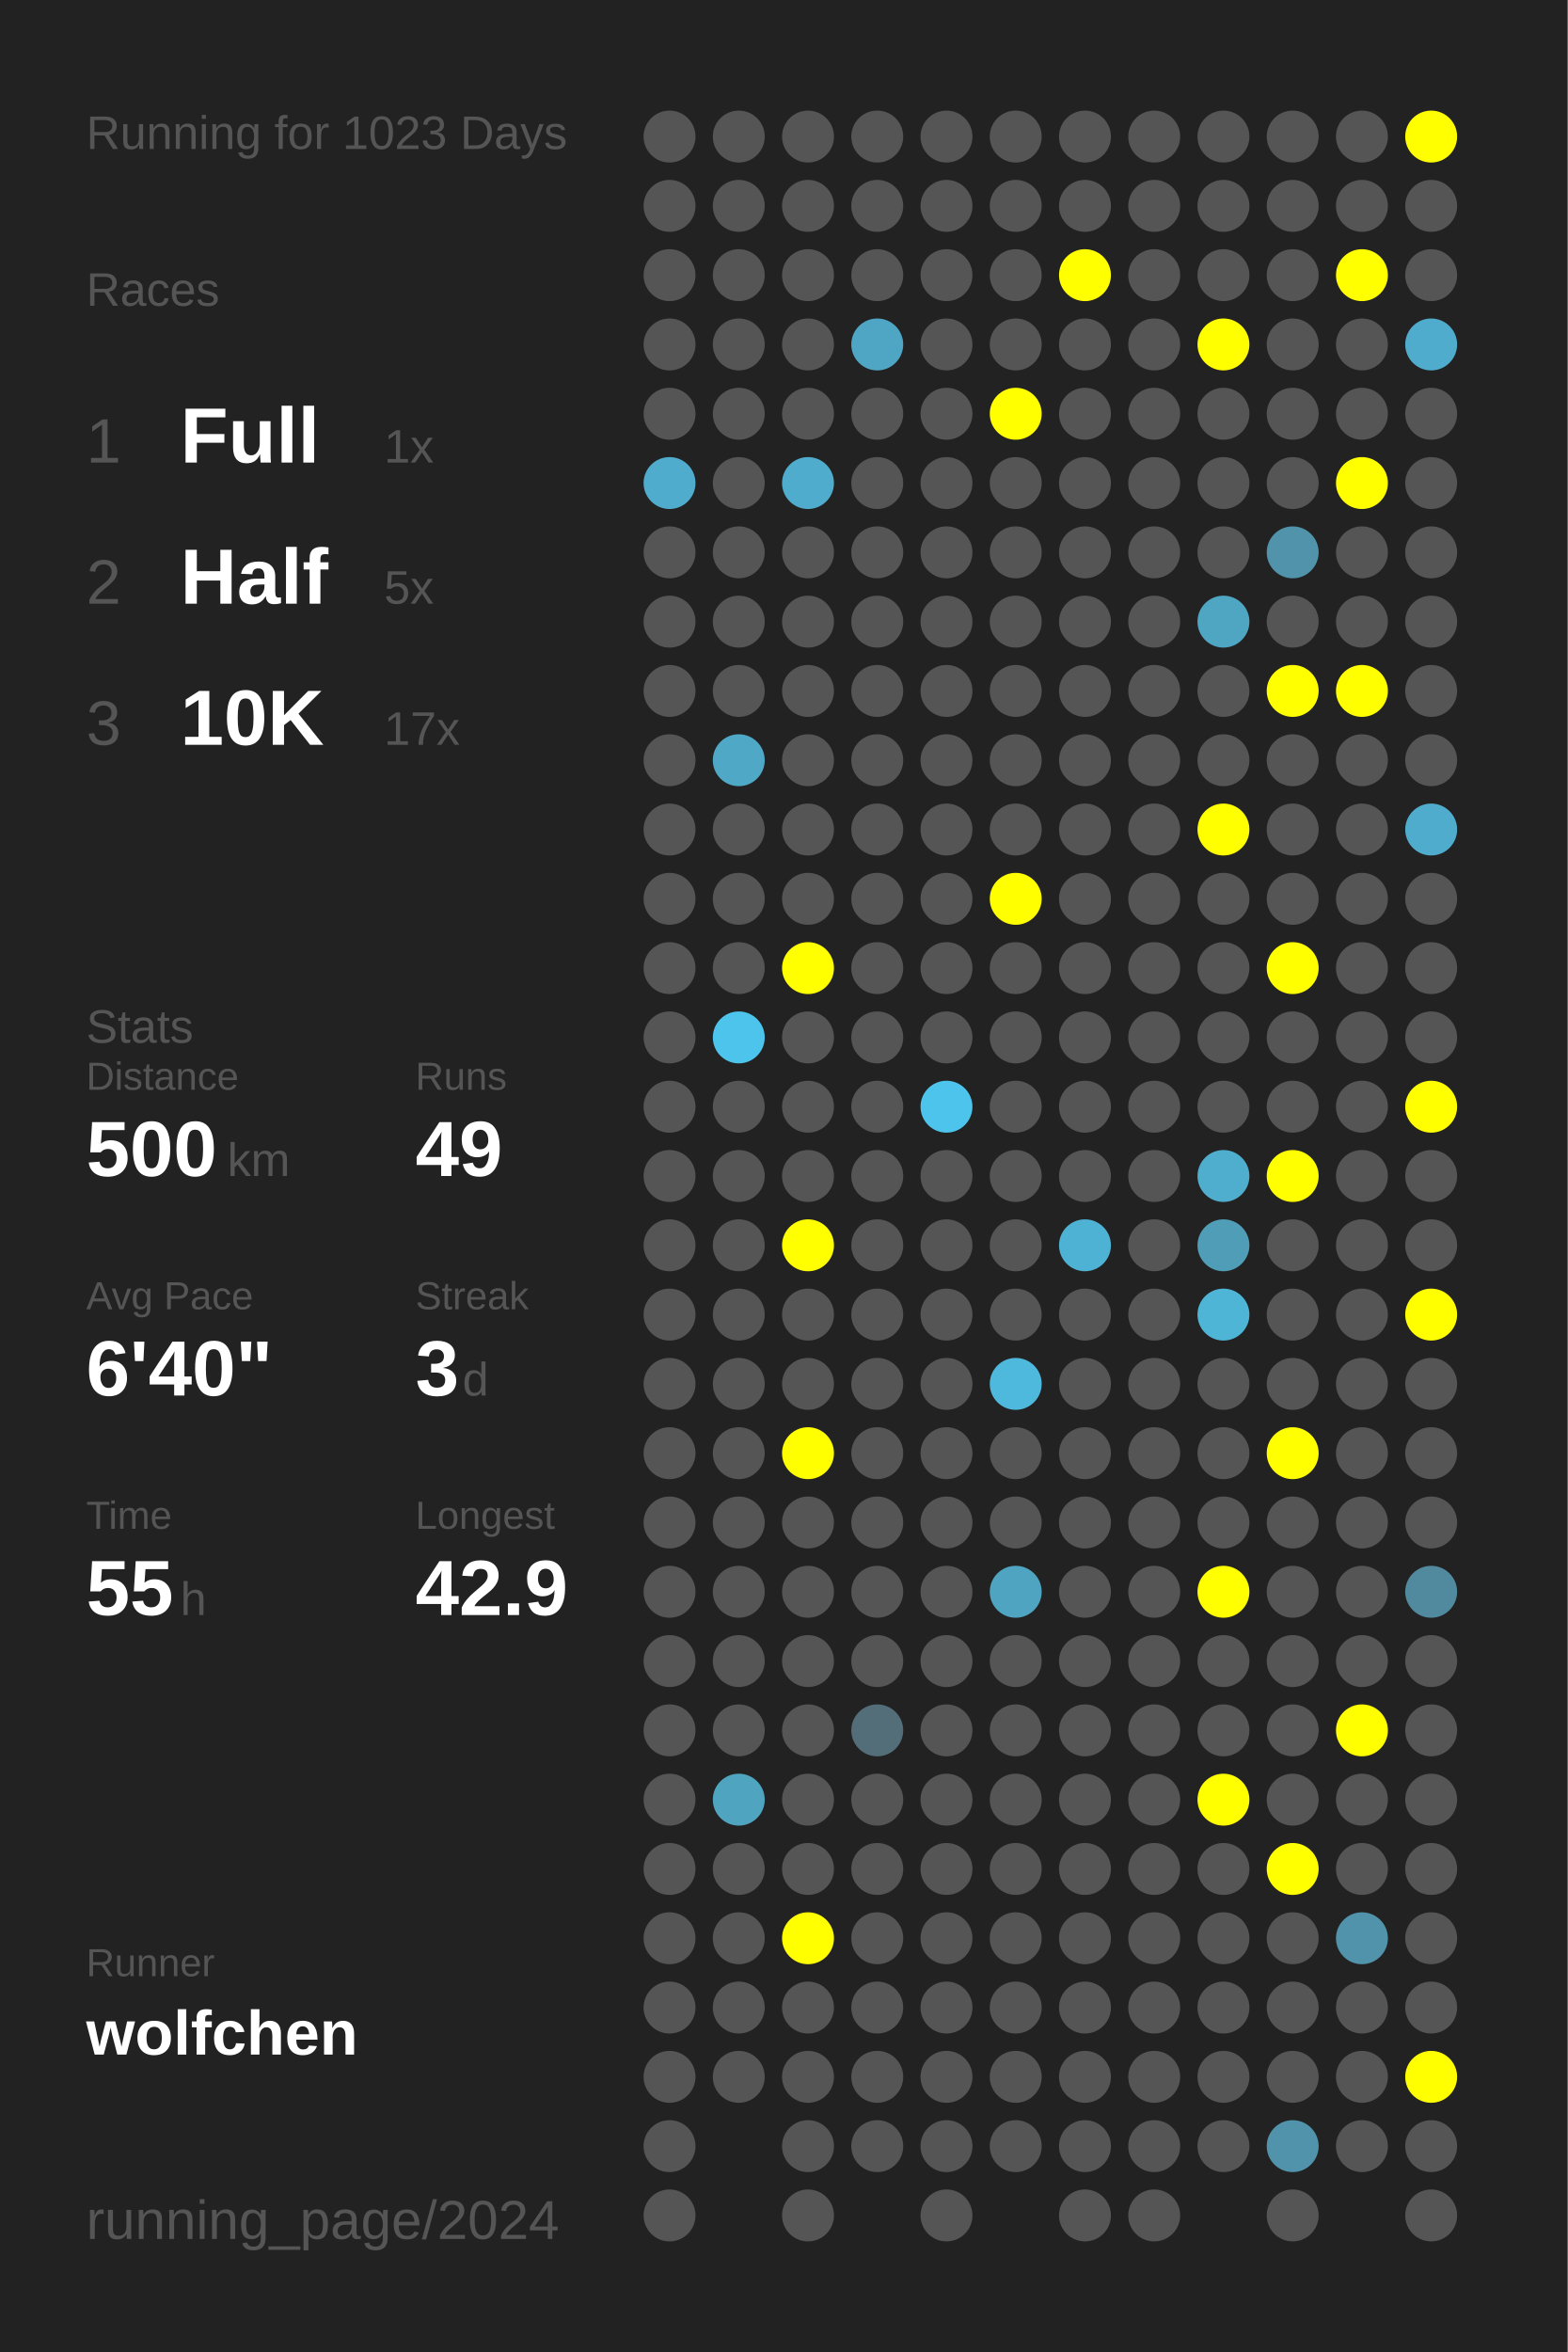
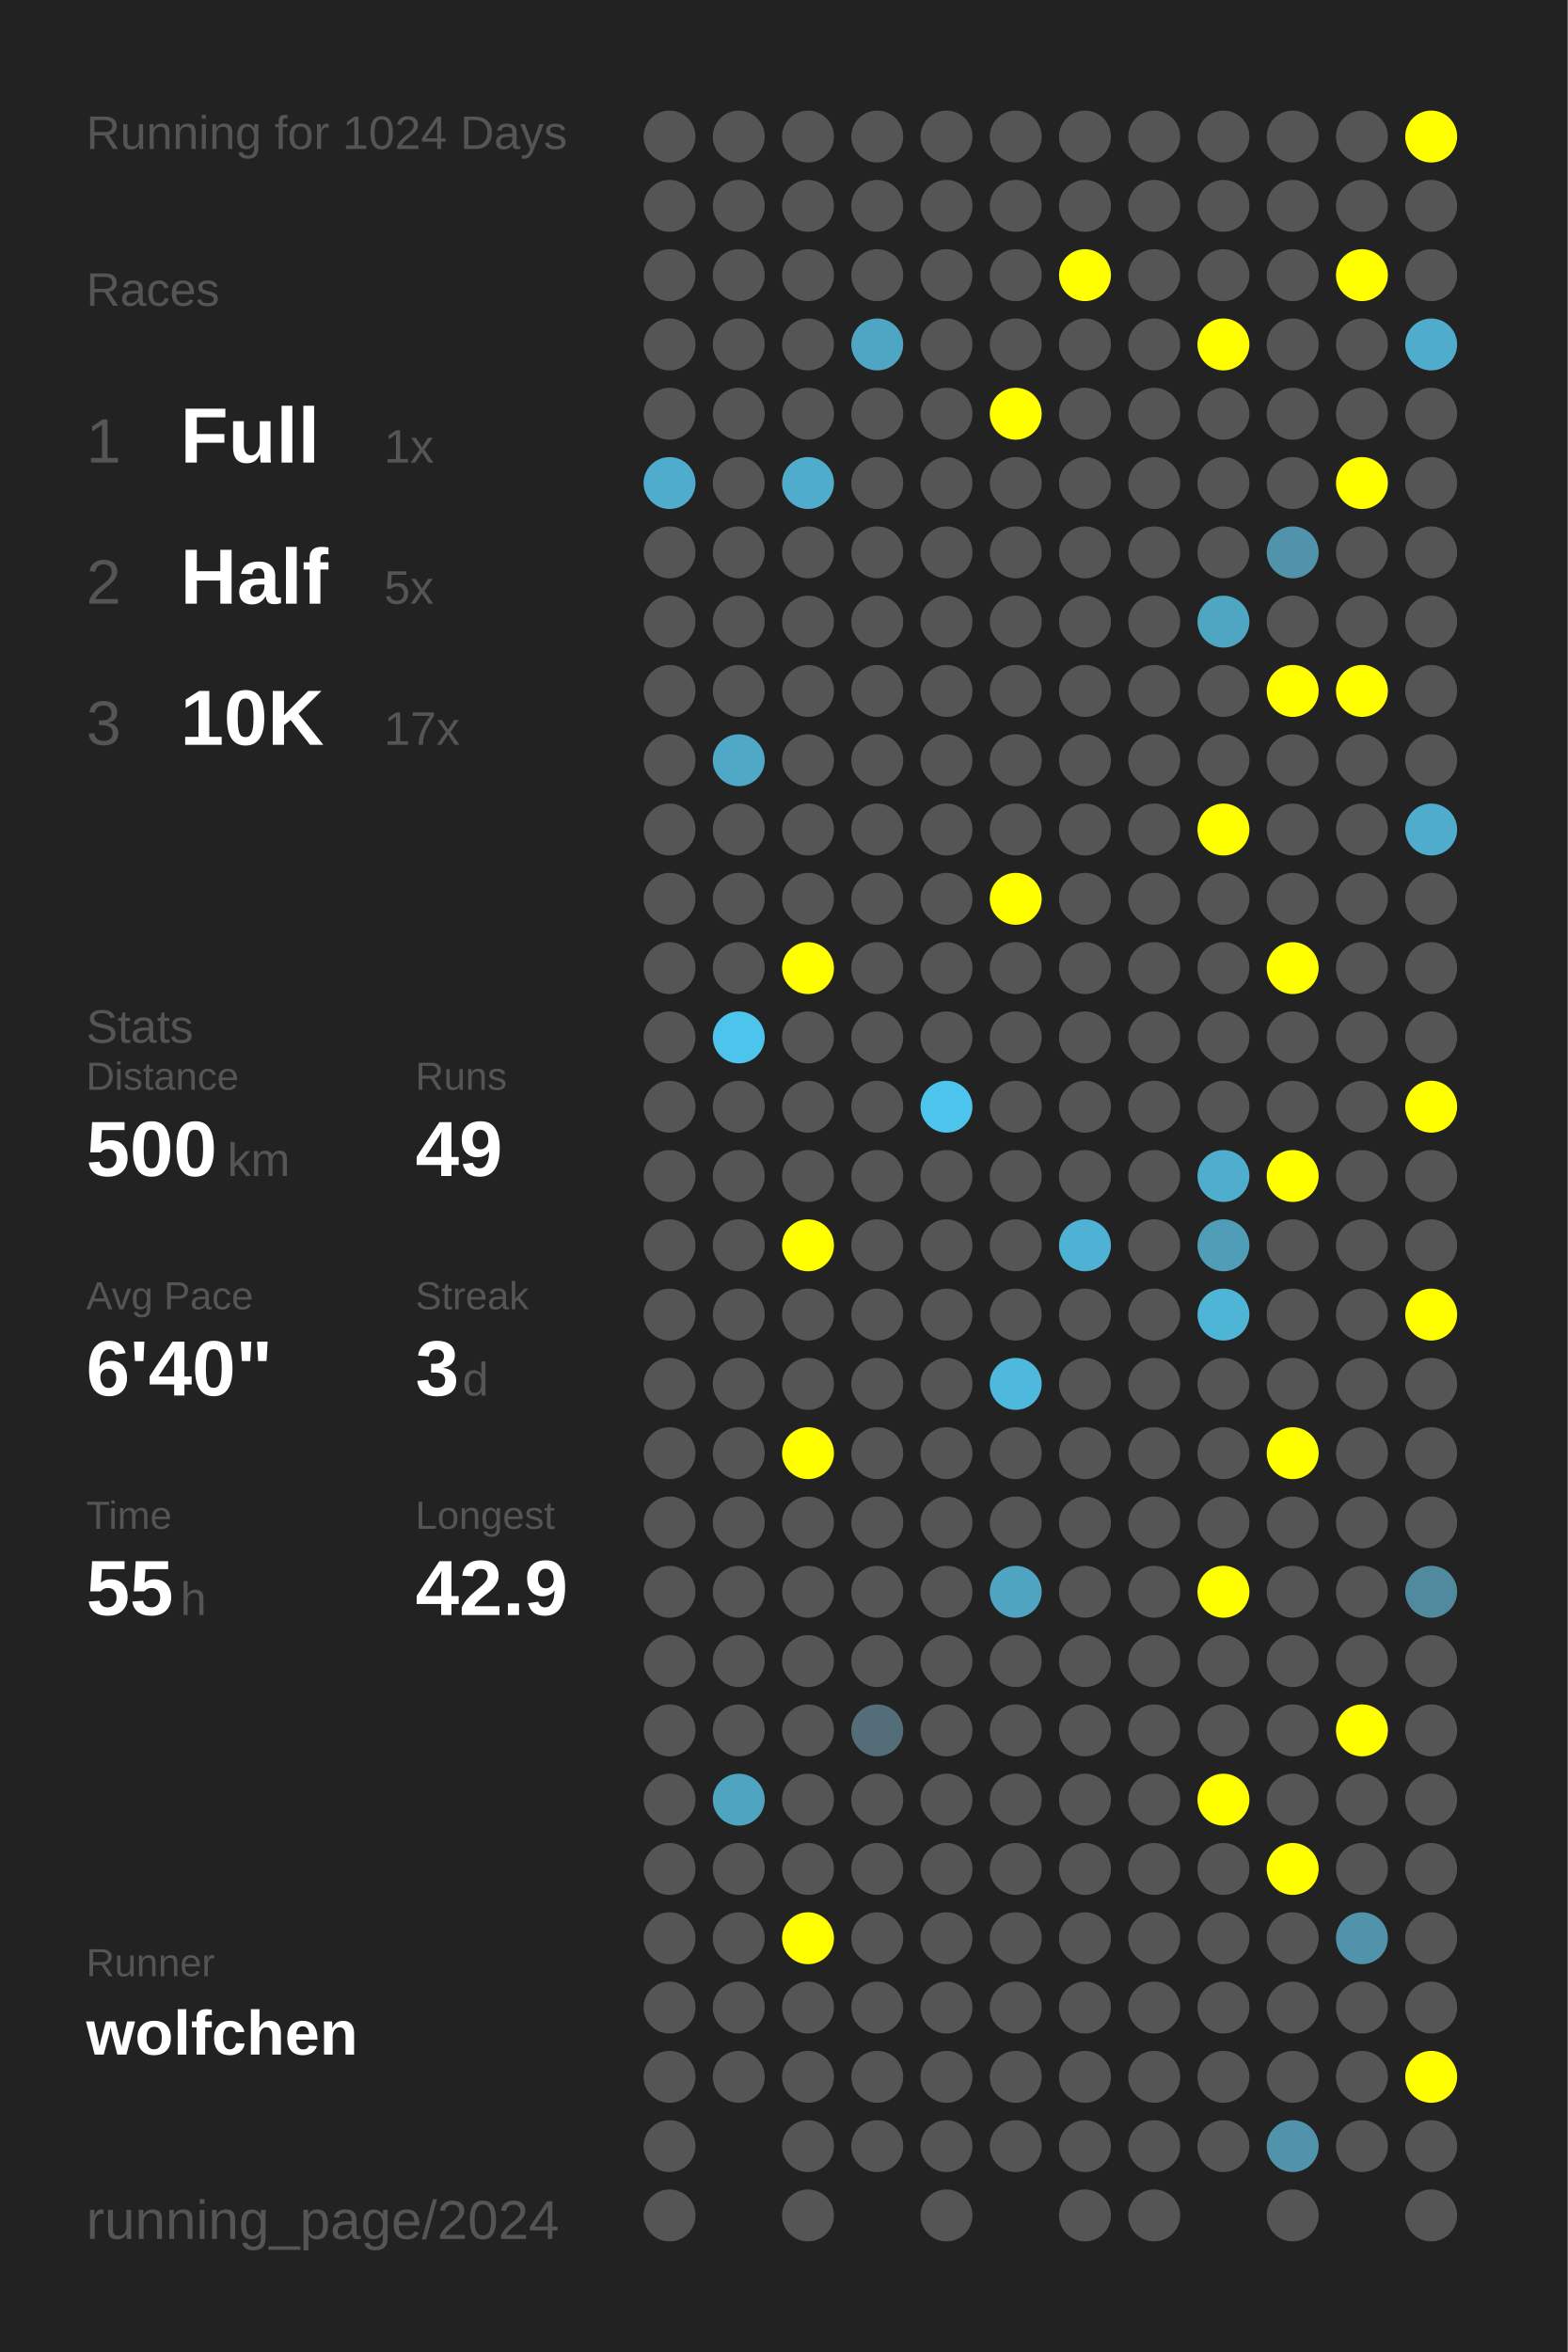
<svg xmlns="http://www.w3.org/2000/svg" baseProfile="full" height="300mm" version="1.1" viewBox="0,0,200,300" width="200mm">
  <defs />
  <rect fill="#222222" height="300" width="200" x="0" y="0" />
-   <text fill="#555555" style="font-size:6px; font-family:Arial;" x="11" y="19">Running for 1023 Days</text>
+   <text fill="#555555" style="font-size:6px; font-family:Arial;" x="11" y="19">Running for 1024 Days</text>
  <text fill="#555555" style="font-size:6px; font-family:Arial;" x="11" y="39">Races</text>
  <text fill="#555555" style="font-size:8px; font-family:Arial;" x="11" y="59">1</text>
  <text fill="#FFFFFF" style="font-size:10px; font-family:Arial; font-weight:bold;" x="23" y="59">Full</text>
  <text fill="#555555" style="font-size:6px; font-family:Arial;" x="49" y="59">1x</text>
  <text fill="#555555" style="font-size:8px; font-family:Arial;" x="11" y="77">2</text>
  <text fill="#FFFFFF" style="font-size:10px; font-family:Arial; font-weight:bold;" x="23" y="77">Half</text>
  <text fill="#555555" style="font-size:6px; font-family:Arial;" x="49" y="77">5x</text>
  <text fill="#555555" style="font-size:8px; font-family:Arial;" x="11" y="95">3</text>
  <text fill="#FFFFFF" style="font-size:10px; font-family:Arial; font-weight:bold;" x="23" y="95">10K</text>
  <text fill="#555555" style="font-size:6px; font-family:Arial;" x="49" y="95">17x</text>
  <text fill="#555555" style="font-size:6px; font-family:Arial;" x="11" y="133">Stats</text>
  <text fill="#555555" style="font-size:5px; font-family:Arial;" x="11" y="139">Distance</text>
  <text fill="#FFFFFF" style="font-size:10px; font-family:Arial; font-weight:bold;" x="11" y="150">500</text>
  <text fill="#555555" style="font-size:6px; font-family:Arial;" x="29" y="150">km</text>
  <text fill="#555555" style="font-size:5px; font-family:Arial;" x="53" y="139">Runs</text>
  <text fill="#FFFFFF" style="font-size:10px; font-family:Arial; font-weight:bold;" x="53" y="150">49</text>
  <text fill="#555555" style="font-size:5px; font-family:Arial;" x="11" y="167">Avg Pace</text>
  <text fill="#FFFFFF" style="font-size:10px; font-family:Arial; font-weight:bold;" x="11" y="178">6'40"</text>
  <text fill="#555555" style="font-size:5px; font-family:Arial;" x="53" y="167">Streak</text>
  <text fill="#FFFFFF" style="font-size:10px; font-family:Arial; font-weight:bold;" x="53" y="178">3</text>
  <text fill="#555555" style="font-size:6px; font-family:Arial;" x="59" y="178">d</text>
  <text fill="#555555" style="font-size:5px; font-family:Arial;" x="11" y="195">Time</text>
  <text fill="#FFFFFF" style="font-size:10px; font-family:Arial; font-weight:bold;" x="11" y="206">55</text>
  <text fill="#555555" style="font-size:6px; font-family:Arial;" x="23" y="206">h</text>
  <text fill="#555555" style="font-size:5px; font-family:Arial;" x="53" y="195">Longest</text>
  <text fill="#FFFFFF" style="font-size:10px; font-family:Arial; font-weight:bold;" x="53" y="206">42.9</text>
  <text fill="#555555" style="font-size:5px; font-family:Arial;" x="11" y="252.065">Runner</text>
  <text fill="#FFFFFF" style="font-size:8px; font-family:Arial; font-weight:bold;" x="11" y="262.065">wolfchen</text>
  <text fill="#555555" style="font-size:7px; font-family:Arial;" x="11" y="285.581">running_page/2024</text>
  <circle cx="85.417" cy="17.419" fill="#555555" r="3.312" />
  <circle cx="85.417" cy="26.258" fill="#555555" r="3.312" />
  <circle cx="85.417" cy="35.097" fill="#555555" r="3.312" />
  <circle cx="85.417" cy="43.935" fill="#555555" r="3.312" />
  <circle cx="85.417" cy="52.774" fill="#555555" r="3.312" />
  <circle cx="85.417" cy="61.613" fill="#4faccc" r="3.312" />
  <circle cx="85.417" cy="70.452" fill="#555555" r="3.312" />
  <circle cx="85.417" cy="79.29" fill="#555555" r="3.312" />
  <circle cx="85.417" cy="88.129" fill="#555555" r="3.312" />
  <circle cx="85.417" cy="96.968" fill="#555555" r="3.312" />
  <circle cx="85.417" cy="105.806" fill="#555555" r="3.312" />
  <circle cx="85.417" cy="114.645" fill="#555555" r="3.312" />
  <circle cx="85.417" cy="123.484" fill="#555555" r="3.312" />
  <circle cx="85.417" cy="132.323" fill="#555555" r="3.312" />
  <circle cx="85.417" cy="141.161" fill="#555555" r="3.312" />
  <circle cx="85.417" cy="150" fill="#555555" r="3.312" />
  <circle cx="85.417" cy="158.839" fill="#555555" r="3.312" />
  <circle cx="85.417" cy="167.677" fill="#555555" r="3.312" />
  <circle cx="85.417" cy="176.516" fill="#555555" r="3.312" />
  <circle cx="85.417" cy="185.355" fill="#555555" r="3.312" />
  <circle cx="85.417" cy="194.194" fill="#555555" r="3.312" />
  <circle cx="85.417" cy="203.032" fill="#555555" r="3.312" />
  <circle cx="85.417" cy="211.871" fill="#555555" r="3.312" />
  <circle cx="85.417" cy="220.71" fill="#555555" r="3.312" />
  <circle cx="85.417" cy="229.548" fill="#555555" r="3.312" />
  <circle cx="85.417" cy="238.387" fill="#555555" r="3.312" />
  <circle cx="85.417" cy="247.226" fill="#555555" r="3.312" />
  <circle cx="85.417" cy="256.065" fill="#555555" r="3.312" />
  <circle cx="85.417" cy="264.903" fill="#555555" r="3.312" />
  <circle cx="85.417" cy="273.742" fill="#555555" r="3.312" />
  <circle cx="85.417" cy="282.581" fill="#555555" r="3.312" />
  <circle cx="94.25" cy="17.419" fill="#555555" r="3.312" />
  <circle cx="94.25" cy="26.258" fill="#555555" r="3.312" />
  <circle cx="94.25" cy="35.097" fill="#555555" r="3.312" />
  <circle cx="94.25" cy="43.935" fill="#555555" r="3.312" />
  <circle cx="94.25" cy="52.774" fill="#555555" r="3.312" />
  <circle cx="94.25" cy="61.613" fill="#555555" r="3.312" />
  <circle cx="94.25" cy="70.452" fill="#555555" r="3.312" />
  <circle cx="94.25" cy="79.29" fill="#555555" r="3.312" />
  <circle cx="94.25" cy="88.129" fill="#555555" r="3.312" />
  <circle cx="94.25" cy="96.968" fill="#4fa8c6" r="3.312" />
  <circle cx="94.25" cy="105.806" fill="#555555" r="3.312" />
  <circle cx="94.25" cy="114.645" fill="#555555" r="3.312" />
  <circle cx="94.25" cy="123.484" fill="#555555" r="3.312" />
  <circle cx="94.25" cy="132.323" fill="#4dc4ec" r="3.312" />
  <circle cx="94.25" cy="141.161" fill="#555555" r="3.312" />
  <circle cx="94.25" cy="150" fill="#555555" r="3.312" />
  <circle cx="94.25" cy="158.839" fill="#555555" r="3.312" />
  <circle cx="94.25" cy="167.677" fill="#555555" r="3.312" />
  <circle cx="94.25" cy="176.516" fill="#555555" r="3.312" />
  <circle cx="94.25" cy="185.355" fill="#555555" r="3.312" />
  <circle cx="94.25" cy="194.194" fill="#555555" r="3.312" />
  <circle cx="94.25" cy="203.032" fill="#555555" r="3.312" />
  <circle cx="94.25" cy="211.871" fill="#555555" r="3.312" />
  <circle cx="94.25" cy="220.71" fill="#555555" r="3.312" />
  <circle cx="94.25" cy="229.548" fill="#4fa4c0" r="3.312" />
  <circle cx="94.25" cy="238.387" fill="#555555" r="3.312" />
  <circle cx="94.25" cy="247.226" fill="#555555" r="3.312" />
  <circle cx="94.25" cy="256.065" fill="#555555" r="3.312" />
  <circle cx="94.25" cy="264.903" fill="#555555" r="3.312" />
  <circle cx="103.083" cy="17.419" fill="#555555" r="3.312" />
  <circle cx="103.083" cy="26.258" fill="#555555" r="3.312" />
  <circle cx="103.083" cy="35.097" fill="#555555" r="3.312" />
  <circle cx="103.083" cy="43.935" fill="#555555" r="3.312" />
  <circle cx="103.083" cy="52.774" fill="#555555" r="3.312" />
  <circle cx="103.083" cy="61.613" fill="#4faccc" r="3.312" />
  <circle cx="103.083" cy="70.452" fill="#555555" r="3.312" />
  <circle cx="103.083" cy="79.29" fill="#555555" r="3.312" />
  <circle cx="103.083" cy="88.129" fill="#555555" r="3.312" />
  <circle cx="103.083" cy="96.968" fill="#555555" r="3.312" />
  <circle cx="103.083" cy="105.806" fill="#555555" r="3.312" />
  <circle cx="103.083" cy="114.645" fill="#555555" r="3.312" />
  <circle cx="103.083" cy="123.484" fill="#FFFF00" r="3.312" />
  <circle cx="103.083" cy="132.323" fill="#555555" r="3.312" />
  <circle cx="103.083" cy="141.161" fill="#555555" r="3.312" />
  <circle cx="103.083" cy="150" fill="#555555" r="3.312" />
  <circle cx="103.083" cy="158.839" fill="#FFFF00" r="3.312" />
  <circle cx="103.083" cy="167.677" fill="#555555" r="3.312" />
  <circle cx="103.083" cy="176.516" fill="#555555" r="3.312" />
  <circle cx="103.083" cy="185.355" fill="#FFFF00" r="3.312" />
  <circle cx="103.083" cy="194.194" fill="#555555" r="3.312" />
  <circle cx="103.083" cy="203.032" fill="#555555" r="3.312" />
  <circle cx="103.083" cy="211.871" fill="#555555" r="3.312" />
  <circle cx="103.083" cy="220.71" fill="#555555" r="3.312" />
  <circle cx="103.083" cy="229.548" fill="#555555" r="3.312" />
  <circle cx="103.083" cy="238.387" fill="#555555" r="3.312" />
  <circle cx="103.083" cy="247.226" fill="#FFFF00" r="3.312" />
  <circle cx="103.083" cy="256.065" fill="#555555" r="3.312" />
  <circle cx="103.083" cy="264.903" fill="#555555" r="3.312" />
  <circle cx="103.083" cy="273.742" fill="#555555" r="3.312" />
  <circle cx="103.083" cy="282.581" fill="#555555" r="3.312" />
  <circle cx="111.917" cy="17.419" fill="#555555" r="3.312" />
  <circle cx="111.917" cy="26.258" fill="#555555" r="3.312" />
  <circle cx="111.917" cy="35.097" fill="#555555" r="3.312" />
  <circle cx="111.917" cy="43.935" fill="#4fa6c4" r="3.312" />
  <circle cx="111.917" cy="52.774" fill="#555555" r="3.312" />
  <circle cx="111.917" cy="61.613" fill="#555555" r="3.312" />
  <circle cx="111.917" cy="70.452" fill="#555555" r="3.312" />
  <circle cx="111.917" cy="79.29" fill="#555555" r="3.312" />
  <circle cx="111.917" cy="88.129" fill="#555555" r="3.312" />
  <circle cx="111.917" cy="96.968" fill="#555555" r="3.312" />
  <circle cx="111.917" cy="105.806" fill="#555555" r="3.312" />
  <circle cx="111.917" cy="114.645" fill="#555555" r="3.312" />
  <circle cx="111.917" cy="123.484" fill="#555555" r="3.312" />
  <circle cx="111.917" cy="132.323" fill="#555555" r="3.312" />
  <circle cx="111.917" cy="141.161" fill="#555555" r="3.312" />
  <circle cx="111.917" cy="150" fill="#555555" r="3.312" />
  <circle cx="111.917" cy="158.839" fill="#555555" r="3.312" />
  <circle cx="111.917" cy="167.677" fill="#555555" r="3.312" />
  <circle cx="111.917" cy="176.516" fill="#555555" r="3.312" />
  <circle cx="111.917" cy="185.355" fill="#555555" r="3.312" />
  <circle cx="111.917" cy="194.194" fill="#555555" r="3.312" />
  <circle cx="111.917" cy="203.032" fill="#555555" r="3.312" />
  <circle cx="111.917" cy="211.871" fill="#555555" r="3.312" />
  <circle cx="111.917" cy="220.71" fill="#536e78" r="3.312" />
  <circle cx="111.917" cy="229.548" fill="#555555" r="3.312" />
  <circle cx="111.917" cy="238.387" fill="#555555" r="3.312" />
  <circle cx="111.917" cy="247.226" fill="#555555" r="3.312" />
  <circle cx="111.917" cy="256.065" fill="#555555" r="3.312" />
  <circle cx="111.917" cy="264.903" fill="#555555" r="3.312" />
  <circle cx="111.917" cy="273.742" fill="#555555" r="3.312" />
  <circle cx="120.75" cy="17.419" fill="#555555" r="3.312" />
  <circle cx="120.75" cy="26.258" fill="#555555" r="3.312" />
  <circle cx="120.75" cy="35.097" fill="#555555" r="3.312" />
  <circle cx="120.75" cy="43.935" fill="#555555" r="3.312" />
  <circle cx="120.75" cy="52.774" fill="#555555" r="3.312" />
  <circle cx="120.75" cy="61.613" fill="#555555" r="3.312" />
  <circle cx="120.75" cy="70.452" fill="#555555" r="3.312" />
  <circle cx="120.75" cy="79.29" fill="#555555" r="3.312" />
  <circle cx="120.75" cy="88.129" fill="#555555" r="3.312" />
  <circle cx="120.75" cy="96.968" fill="#555555" r="3.312" />
  <circle cx="120.75" cy="105.806" fill="#555555" r="3.312" />
  <circle cx="120.75" cy="114.645" fill="#555555" r="3.312" />
  <circle cx="120.75" cy="123.484" fill="#555555" r="3.312" />
  <circle cx="120.75" cy="132.323" fill="#555555" r="3.312" />
  <circle cx="120.75" cy="141.161" fill="#4dc4ec" r="3.312" />
  <circle cx="120.75" cy="150" fill="#555555" r="3.312" />
  <circle cx="120.75" cy="158.839" fill="#555555" r="3.312" />
  <circle cx="120.75" cy="167.677" fill="#555555" r="3.312" />
  <circle cx="120.75" cy="176.516" fill="#555555" r="3.312" />
  <circle cx="120.75" cy="185.355" fill="#555555" r="3.312" />
  <circle cx="120.75" cy="194.194" fill="#555555" r="3.312" />
  <circle cx="120.75" cy="203.032" fill="#555555" r="3.312" />
  <circle cx="120.75" cy="211.871" fill="#555555" r="3.312" />
  <circle cx="120.75" cy="220.71" fill="#555555" r="3.312" />
  <circle cx="120.75" cy="229.548" fill="#555555" r="3.312" />
  <circle cx="120.75" cy="238.387" fill="#555555" r="3.312" />
  <circle cx="120.75" cy="247.226" fill="#555555" r="3.312" />
  <circle cx="120.75" cy="256.065" fill="#555555" r="3.312" />
  <circle cx="120.75" cy="264.903" fill="#555555" r="3.312" />
  <circle cx="120.75" cy="273.742" fill="#555555" r="3.312" />
  <circle cx="120.75" cy="282.581" fill="#555555" r="3.312" />
  <circle cx="129.583" cy="17.419" fill="#555555" r="3.312" />
  <circle cx="129.583" cy="26.258" fill="#555555" r="3.312" />
  <circle cx="129.583" cy="35.097" fill="#555555" r="3.312" />
  <circle cx="129.583" cy="43.935" fill="#555555" r="3.312" />
  <circle cx="129.583" cy="52.774" fill="#FFFF00" r="3.312" />
  <circle cx="129.583" cy="61.613" fill="#555555" r="3.312" />
  <circle cx="129.583" cy="70.452" fill="#555555" r="3.312" />
  <circle cx="129.583" cy="79.29" fill="#555555" r="3.312" />
  <circle cx="129.583" cy="88.129" fill="#555555" r="3.312" />
  <circle cx="129.583" cy="96.968" fill="#555555" r="3.312" />
  <circle cx="129.583" cy="105.806" fill="#555555" r="3.312" />
  <circle cx="129.583" cy="114.645" fill="#FFFF00" r="3.312" />
  <circle cx="129.583" cy="123.484" fill="#555555" r="3.312" />
  <circle cx="129.583" cy="132.323" fill="#555555" r="3.312" />
  <circle cx="129.583" cy="141.161" fill="#555555" r="3.312" />
  <circle cx="129.583" cy="150" fill="#555555" r="3.312" />
  <circle cx="129.583" cy="158.839" fill="#555555" r="3.312" />
  <circle cx="129.583" cy="167.677" fill="#555555" r="3.312" />
  <circle cx="129.583" cy="176.516" fill="#4eb9dd" r="3.312" />
  <circle cx="129.583" cy="185.355" fill="#555555" r="3.312" />
  <circle cx="129.583" cy="194.194" fill="#555555" r="3.312" />
  <circle cx="129.583" cy="203.032" fill="#4fa5c1" r="3.312" />
  <circle cx="129.583" cy="211.871" fill="#555555" r="3.312" />
  <circle cx="129.583" cy="220.71" fill="#555555" r="3.312" />
  <circle cx="129.583" cy="229.548" fill="#555555" r="3.312" />
  <circle cx="129.583" cy="238.387" fill="#555555" r="3.312" />
  <circle cx="129.583" cy="247.226" fill="#555555" r="3.312" />
  <circle cx="129.583" cy="256.065" fill="#555555" r="3.312" />
  <circle cx="129.583" cy="264.903" fill="#555555" r="3.312" />
  <circle cx="129.583" cy="273.742" fill="#555555" r="3.312" />
  <circle cx="138.417" cy="17.419" fill="#555555" r="3.312" />
  <circle cx="138.417" cy="26.258" fill="#555555" r="3.312" />
  <circle cx="138.417" cy="35.097" fill="#FFFF00" r="3.312" />
  <circle cx="138.417" cy="43.935" fill="#555555" r="3.312" />
  <circle cx="138.417" cy="52.774" fill="#555555" r="3.312" />
  <circle cx="138.417" cy="61.613" fill="#555555" r="3.312" />
  <circle cx="138.417" cy="70.452" fill="#555555" r="3.312" />
  <circle cx="138.417" cy="79.29" fill="#555555" r="3.312" />
  <circle cx="138.417" cy="88.129" fill="#555555" r="3.312" />
  <circle cx="138.417" cy="96.968" fill="#555555" r="3.312" />
  <circle cx="138.417" cy="105.806" fill="#555555" r="3.312" />
  <circle cx="138.417" cy="114.645" fill="#555555" r="3.312" />
  <circle cx="138.417" cy="123.484" fill="#555555" r="3.312" />
  <circle cx="138.417" cy="132.323" fill="#555555" r="3.312" />
  <circle cx="138.417" cy="141.161" fill="#555555" r="3.312" />
  <circle cx="138.417" cy="150" fill="#555555" r="3.312" />
  <circle cx="138.417" cy="158.839" fill="#4eb2d4" r="3.312" />
  <circle cx="138.417" cy="167.677" fill="#555555" r="3.312" />
  <circle cx="138.417" cy="176.516" fill="#555555" r="3.312" />
  <circle cx="138.417" cy="185.355" fill="#555555" r="3.312" />
  <circle cx="138.417" cy="194.194" fill="#555555" r="3.312" />
  <circle cx="138.417" cy="203.032" fill="#555555" r="3.312" />
  <circle cx="138.417" cy="211.871" fill="#555555" r="3.312" />
  <circle cx="138.417" cy="220.71" fill="#555555" r="3.312" />
  <circle cx="138.417" cy="229.548" fill="#555555" r="3.312" />
  <circle cx="138.417" cy="238.387" fill="#555555" r="3.312" />
  <circle cx="138.417" cy="247.226" fill="#555555" r="3.312" />
  <circle cx="138.417" cy="256.065" fill="#555555" r="3.312" />
  <circle cx="138.417" cy="264.903" fill="#555555" r="3.312" />
  <circle cx="138.417" cy="273.742" fill="#555555" r="3.312" />
  <circle cx="138.417" cy="282.581" fill="#555555" r="3.312" />
  <circle cx="147.25" cy="17.419" fill="#555555" r="3.312" />
  <circle cx="147.25" cy="26.258" fill="#555555" r="3.312" />
  <circle cx="147.25" cy="35.097" fill="#555555" r="3.312" />
  <circle cx="147.25" cy="43.935" fill="#555555" r="3.312" />
  <circle cx="147.25" cy="52.774" fill="#555555" r="3.312" />
  <circle cx="147.25" cy="61.613" fill="#555555" r="3.312" />
  <circle cx="147.25" cy="70.452" fill="#555555" r="3.312" />
  <circle cx="147.25" cy="79.29" fill="#555555" r="3.312" />
  <circle cx="147.25" cy="88.129" fill="#555555" r="3.312" />
  <circle cx="147.25" cy="96.968" fill="#555555" r="3.312" />
  <circle cx="147.25" cy="105.806" fill="#555555" r="3.312" />
  <circle cx="147.25" cy="114.645" fill="#555555" r="3.312" />
  <circle cx="147.25" cy="123.484" fill="#555555" r="3.312" />
  <circle cx="147.25" cy="132.323" fill="#555555" r="3.312" />
  <circle cx="147.25" cy="141.161" fill="#555555" r="3.312" />
  <circle cx="147.25" cy="150" fill="#555555" r="3.312" />
  <circle cx="147.25" cy="158.839" fill="#555555" r="3.312" />
  <circle cx="147.25" cy="167.677" fill="#555555" r="3.312" />
  <circle cx="147.25" cy="176.516" fill="#555555" r="3.312" />
  <circle cx="147.25" cy="185.355" fill="#555555" r="3.312" />
  <circle cx="147.25" cy="194.194" fill="#555555" r="3.312" />
  <circle cx="147.25" cy="203.032" fill="#555555" r="3.312" />
  <circle cx="147.25" cy="211.871" fill="#555555" r="3.312" />
  <circle cx="147.25" cy="220.71" fill="#555555" r="3.312" />
  <circle cx="147.25" cy="229.548" fill="#555555" r="3.312" />
  <circle cx="147.25" cy="238.387" fill="#555555" r="3.312" />
  <circle cx="147.25" cy="247.226" fill="#555555" r="3.312" />
  <circle cx="147.25" cy="256.065" fill="#555555" r="3.312" />
  <circle cx="147.25" cy="264.903" fill="#555555" r="3.312" />
  <circle cx="147.25" cy="273.742" fill="#555555" r="3.312" />
  <circle cx="147.25" cy="282.581" fill="#555555" r="3.312" />
  <circle cx="156.083" cy="17.419" fill="#555555" r="3.312" />
  <circle cx="156.083" cy="26.258" fill="#555555" r="3.312" />
  <circle cx="156.083" cy="35.097" fill="#555555" r="3.312" />
  <circle cx="156.083" cy="43.935" fill="#FFFF00" r="3.312" />
  <circle cx="156.083" cy="52.774" fill="#555555" r="3.312" />
  <circle cx="156.083" cy="61.613" fill="#555555" r="3.312" />
  <circle cx="156.083" cy="70.452" fill="#555555" r="3.312" />
  <circle cx="156.083" cy="79.29" fill="#4fa6c3" r="3.312" />
  <circle cx="156.083" cy="88.129" fill="#555555" r="3.312" />
  <circle cx="156.083" cy="96.968" fill="#555555" r="3.312" />
  <circle cx="156.083" cy="105.806" fill="#FFFF00" r="3.312" />
  <circle cx="156.083" cy="114.645" fill="#555555" r="3.312" />
  <circle cx="156.083" cy="123.484" fill="#555555" r="3.312" />
  <circle cx="156.083" cy="132.323" fill="#555555" r="3.312" />
  <circle cx="156.083" cy="141.161" fill="#555555" r="3.312" />
  <circle cx="156.083" cy="150" fill="#4fadcd" r="3.312" />
  <circle cx="156.083" cy="158.839" fill="#509db7" r="3.312" />
  <circle cx="156.083" cy="167.677" fill="#4eb5d7" r="3.312" />
  <circle cx="156.083" cy="176.516" fill="#555555" r="3.312" />
  <circle cx="156.083" cy="185.355" fill="#555555" r="3.312" />
  <circle cx="156.083" cy="194.194" fill="#555555" r="3.312" />
  <circle cx="156.083" cy="203.032" fill="#FFFF00" r="3.312" />
  <circle cx="156.083" cy="211.871" fill="#555555" r="3.312" />
  <circle cx="156.083" cy="220.71" fill="#555555" r="3.312" />
  <circle cx="156.083" cy="229.548" fill="#FFFF00" r="3.312" />
  <circle cx="156.083" cy="238.387" fill="#555555" r="3.312" />
  <circle cx="156.083" cy="247.226" fill="#555555" r="3.312" />
  <circle cx="156.083" cy="256.065" fill="#555555" r="3.312" />
  <circle cx="156.083" cy="264.903" fill="#555555" r="3.312" />
  <circle cx="156.083" cy="273.742" fill="#555555" r="3.312" />
  <circle cx="164.917" cy="17.419" fill="#555555" r="3.312" />
  <circle cx="164.917" cy="26.258" fill="#555555" r="3.312" />
  <circle cx="164.917" cy="35.097" fill="#555555" r="3.312" />
  <circle cx="164.917" cy="43.935" fill="#555555" r="3.312" />
  <circle cx="164.917" cy="52.774" fill="#555555" r="3.312" />
  <circle cx="164.917" cy="61.613" fill="#555555" r="3.312" />
  <circle cx="164.917" cy="70.452" fill="#5093aa" r="3.312" />
  <circle cx="164.917" cy="79.29" fill="#555555" r="3.312" />
  <circle cx="164.917" cy="88.129" fill="#FFFF00" r="3.312" />
  <circle cx="164.917" cy="96.968" fill="#555555" r="3.312" />
  <circle cx="164.917" cy="105.806" fill="#555555" r="3.312" />
  <circle cx="164.917" cy="114.645" fill="#555555" r="3.312" />
  <circle cx="164.917" cy="123.484" fill="#FFFF00" r="3.312" />
  <circle cx="164.917" cy="132.323" fill="#555555" r="3.312" />
  <circle cx="164.917" cy="141.161" fill="#555555" r="3.312" />
  <circle cx="164.917" cy="150" fill="#FFFF00" r="3.312" />
  <circle cx="164.917" cy="158.839" fill="#555555" r="3.312" />
  <circle cx="164.917" cy="167.677" fill="#555555" r="3.312" />
  <circle cx="164.917" cy="176.516" fill="#555555" r="3.312" />
  <circle cx="164.917" cy="185.355" fill="#FFFF00" r="3.312" />
  <circle cx="164.917" cy="194.194" fill="#555555" r="3.312" />
  <circle cx="164.917" cy="203.032" fill="#555555" r="3.312" />
  <circle cx="164.917" cy="211.871" fill="#555555" r="3.312" />
  <circle cx="164.917" cy="220.71" fill="#555555" r="3.312" />
  <circle cx="164.917" cy="229.548" fill="#555555" r="3.312" />
  <circle cx="164.917" cy="238.387" fill="#FFFF00" r="3.312" />
  <circle cx="164.917" cy="247.226" fill="#555555" r="3.312" />
  <circle cx="164.917" cy="256.065" fill="#555555" r="3.312" />
  <circle cx="164.917" cy="264.903" fill="#555555" r="3.312" />
  <circle cx="164.917" cy="273.742" fill="#5093aa" r="3.312" />
  <circle cx="164.917" cy="282.581" fill="#555555" r="3.312" />
  <circle cx="173.75" cy="17.419" fill="#555555" r="3.312" />
  <circle cx="173.75" cy="26.258" fill="#555555" r="3.312" />
  <circle cx="173.75" cy="35.097" fill="#FFFF00" r="3.312" />
  <circle cx="173.75" cy="43.935" fill="#555555" r="3.312" />
  <circle cx="173.75" cy="52.774" fill="#555555" r="3.312" />
  <circle cx="173.75" cy="61.613" fill="#FFFF00" r="3.312" />
  <circle cx="173.75" cy="70.452" fill="#555555" r="3.312" />
  <circle cx="173.75" cy="79.29" fill="#555555" r="3.312" />
  <circle cx="173.75" cy="88.129" fill="#FFFF00" r="3.312" />
  <circle cx="173.75" cy="96.968" fill="#555555" r="3.312" />
  <circle cx="173.75" cy="105.806" fill="#555555" r="3.312" />
  <circle cx="173.75" cy="114.645" fill="#555555" r="3.312" />
  <circle cx="173.75" cy="123.484" fill="#555555" r="3.312" />
  <circle cx="173.75" cy="132.323" fill="#555555" r="3.312" />
  <circle cx="173.75" cy="141.161" fill="#555555" r="3.312" />
  <circle cx="173.75" cy="150" fill="#555555" r="3.312" />
  <circle cx="173.75" cy="158.839" fill="#555555" r="3.312" />
  <circle cx="173.75" cy="167.677" fill="#555555" r="3.312" />
  <circle cx="173.75" cy="176.516" fill="#555555" r="3.312" />
  <circle cx="173.75" cy="185.355" fill="#555555" r="3.312" />
  <circle cx="173.75" cy="194.194" fill="#555555" r="3.312" />
  <circle cx="173.75" cy="203.032" fill="#555555" r="3.312" />
  <circle cx="173.75" cy="211.871" fill="#555555" r="3.312" />
  <circle cx="173.75" cy="220.71" fill="#FFFF00" r="3.312" />
  <circle cx="173.75" cy="229.548" fill="#555555" r="3.312" />
  <circle cx="173.75" cy="238.387" fill="#555555" r="3.312" />
  <circle cx="173.75" cy="247.226" fill="#5093aa" r="3.312" />
  <circle cx="173.75" cy="256.065" fill="#555555" r="3.312" />
  <circle cx="173.75" cy="264.903" fill="#555555" r="3.312" />
  <circle cx="173.75" cy="273.742" fill="#555555" r="3.312" />
  <circle cx="182.583" cy="17.419" fill="#FFFF00" r="3.312" />
  <circle cx="182.583" cy="26.258" fill="#555555" r="3.312" />
  <circle cx="182.583" cy="35.097" fill="#555555" r="3.312" />
  <circle cx="182.583" cy="43.935" fill="#4faccc" r="3.312" />
  <circle cx="182.583" cy="52.774" fill="#555555" r="3.312" />
  <circle cx="182.583" cy="61.613" fill="#555555" r="3.312" />
  <circle cx="182.583" cy="70.452" fill="#555555" r="3.312" />
  <circle cx="182.583" cy="79.29" fill="#555555" r="3.312" />
  <circle cx="182.583" cy="88.129" fill="#555555" r="3.312" />
  <circle cx="182.583" cy="96.968" fill="#555555" r="3.312" />
  <circle cx="182.583" cy="105.806" fill="#4faccc" r="3.312" />
  <circle cx="182.583" cy="114.645" fill="#555555" r="3.312" />
  <circle cx="182.583" cy="123.484" fill="#555555" r="3.312" />
  <circle cx="182.583" cy="132.323" fill="#555555" r="3.312" />
  <circle cx="182.583" cy="141.161" fill="#FFFF00" r="3.312" />
  <circle cx="182.583" cy="150" fill="#555555" r="3.312" />
  <circle cx="182.583" cy="158.839" fill="#555555" r="3.312" />
  <circle cx="182.583" cy="167.677" fill="#FFFF00" r="3.312" />
  <circle cx="182.583" cy="176.516" fill="#555555" r="3.312" />
  <circle cx="182.583" cy="185.355" fill="#555555" r="3.312" />
  <circle cx="182.583" cy="194.194" fill="#555555" r="3.312" />
  <circle cx="182.583" cy="203.032" fill="#518a9e" r="3.312" />
  <circle cx="182.583" cy="211.871" fill="#555555" r="3.312" />
  <circle cx="182.583" cy="220.71" fill="#555555" r="3.312" />
  <circle cx="182.583" cy="229.548" fill="#555555" r="3.312" />
  <circle cx="182.583" cy="238.387" fill="#555555" r="3.312" />
  <circle cx="182.583" cy="247.226" fill="#555555" r="3.312" />
  <circle cx="182.583" cy="256.065" fill="#555555" r="3.312" />
  <circle cx="182.583" cy="264.903" fill="#FFFF00" r="3.312" />
  <circle cx="182.583" cy="273.742" fill="#555555" r="3.312" />
  <circle cx="182.583" cy="282.581" fill="#555555" r="3.312" />
</svg>
